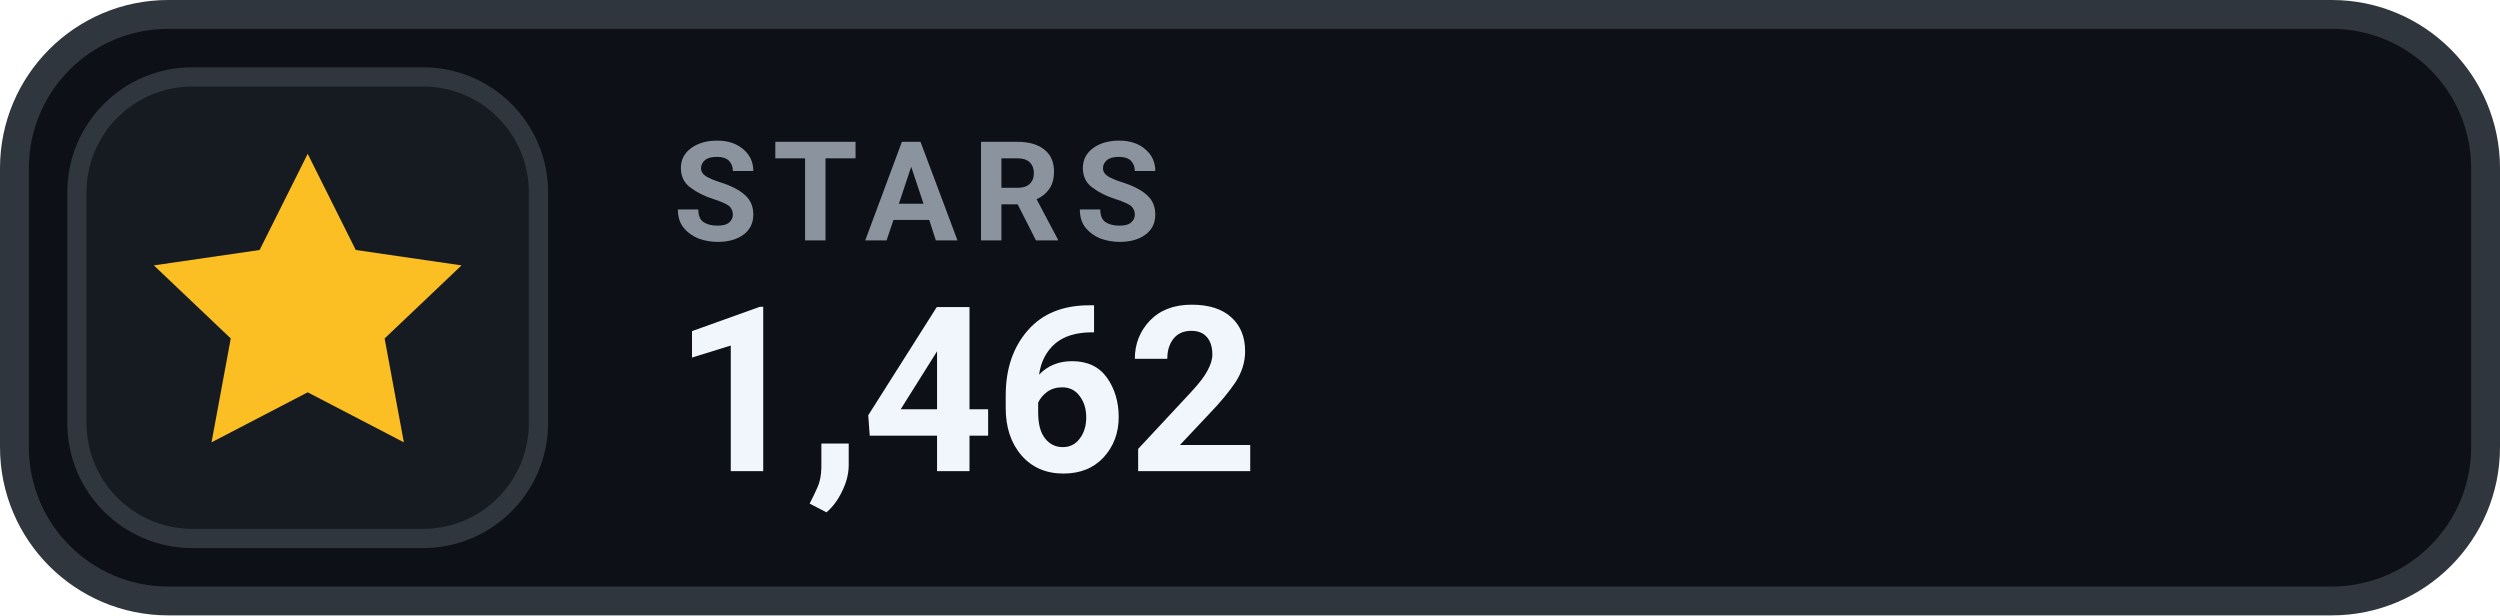
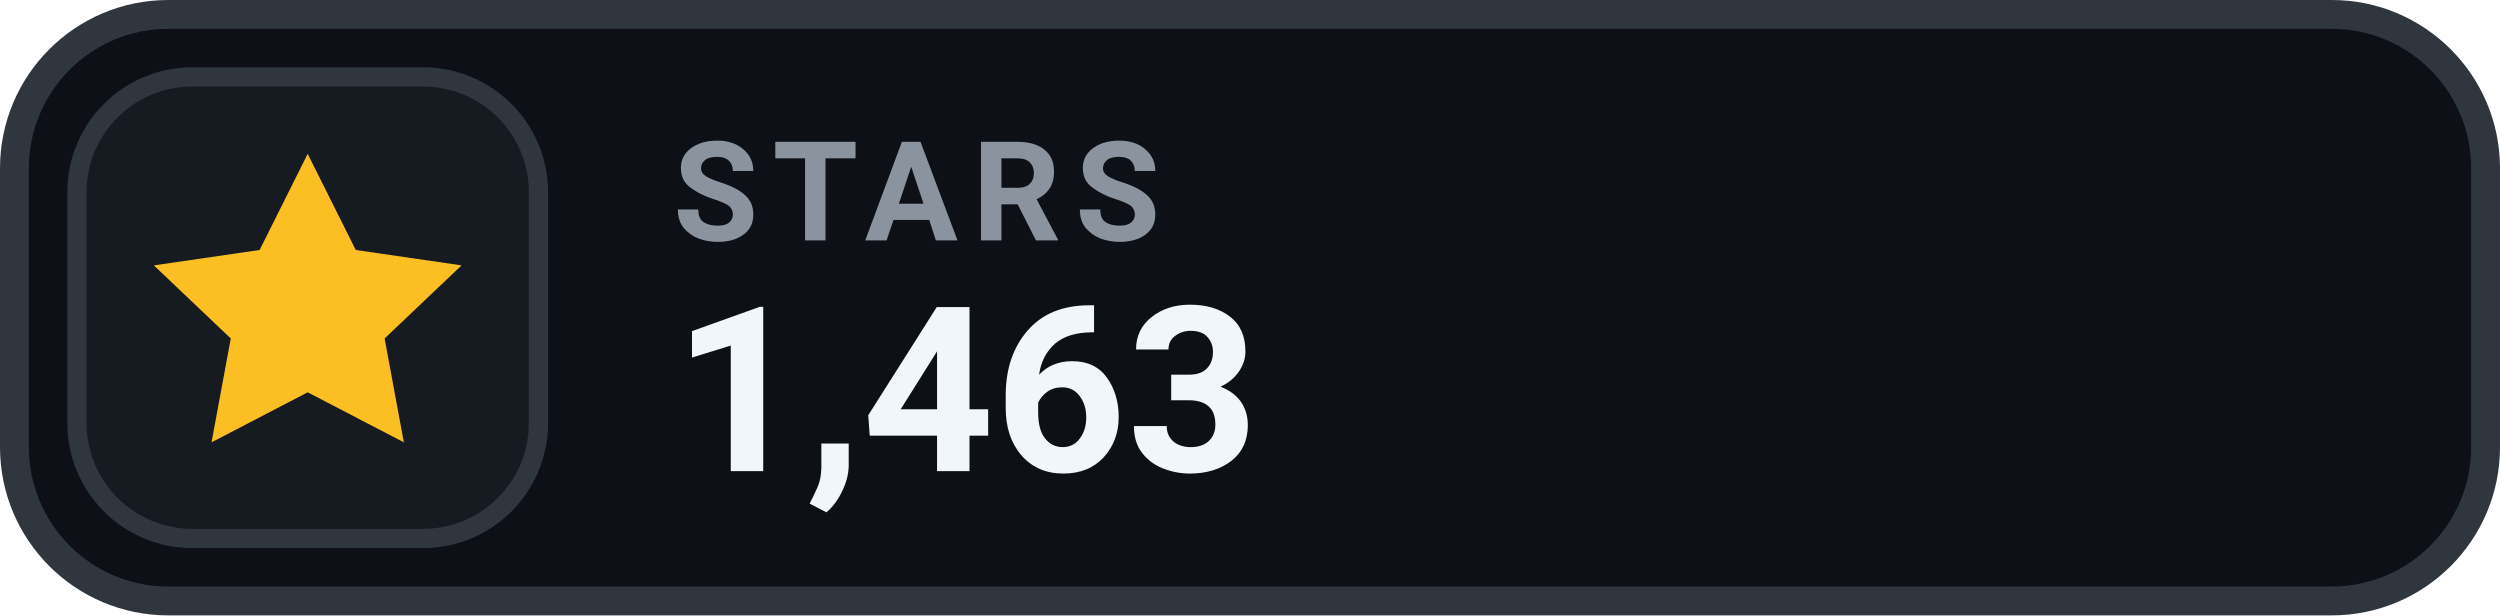
- <svg xmlns="http://www.w3.org/2000/svg" width="130" height="32" viewBox="0 0 130 32" role="img" aria-label="STARS 1,462">
+ <svg xmlns="http://www.w3.org/2000/svg" width="130" height="32" viewBox="0 0 130 32" role="img" aria-label="STARS 1,463">
  <rect x=".75" y=".75" width="128.5" height="30.5" rx="8" fill="#0D1117" stroke="#30363D" stroke-width="1.5" />
  <rect x="4" y="4" width="24" height="24" rx="6" fill="#161B22" stroke="#30363D" stroke-width="1" />
  <g transform="translate(16 16)" style="color:#FBBF24;">
    <path d="M0 -8 l2.5 5 5.5 .8 -4 3.8 1 5.4 -5 -2.6 -5 2.6 1 -5.4 -4 -3.8 5.5 -.8 Z" fill="currentColor" />
  </g>
  <text x="35" y="12.5" fill="#8B949E" font-family="-apple-system,BlinkMacSystemFont,'Segoe UI',Roboto,Helvetica,Arial,sans-serif" font-size="7.2" font-weight="700" letter-spacing=".75">STARS</text>
-   <text x="35" y="24.5" fill="#F0F6FC" font-family="-apple-system,BlinkMacSystemFont,'Segoe UI',Roboto,Helvetica,Arial,sans-serif" font-size="12" font-weight="700">1,462</text>
+   <text x="35" y="24.5" fill="#F0F6FC" font-family="-apple-system,BlinkMacSystemFont,'Segoe UI',Roboto,Helvetica,Arial,sans-serif" font-size="12" font-weight="700">1,463</text>
</svg>
